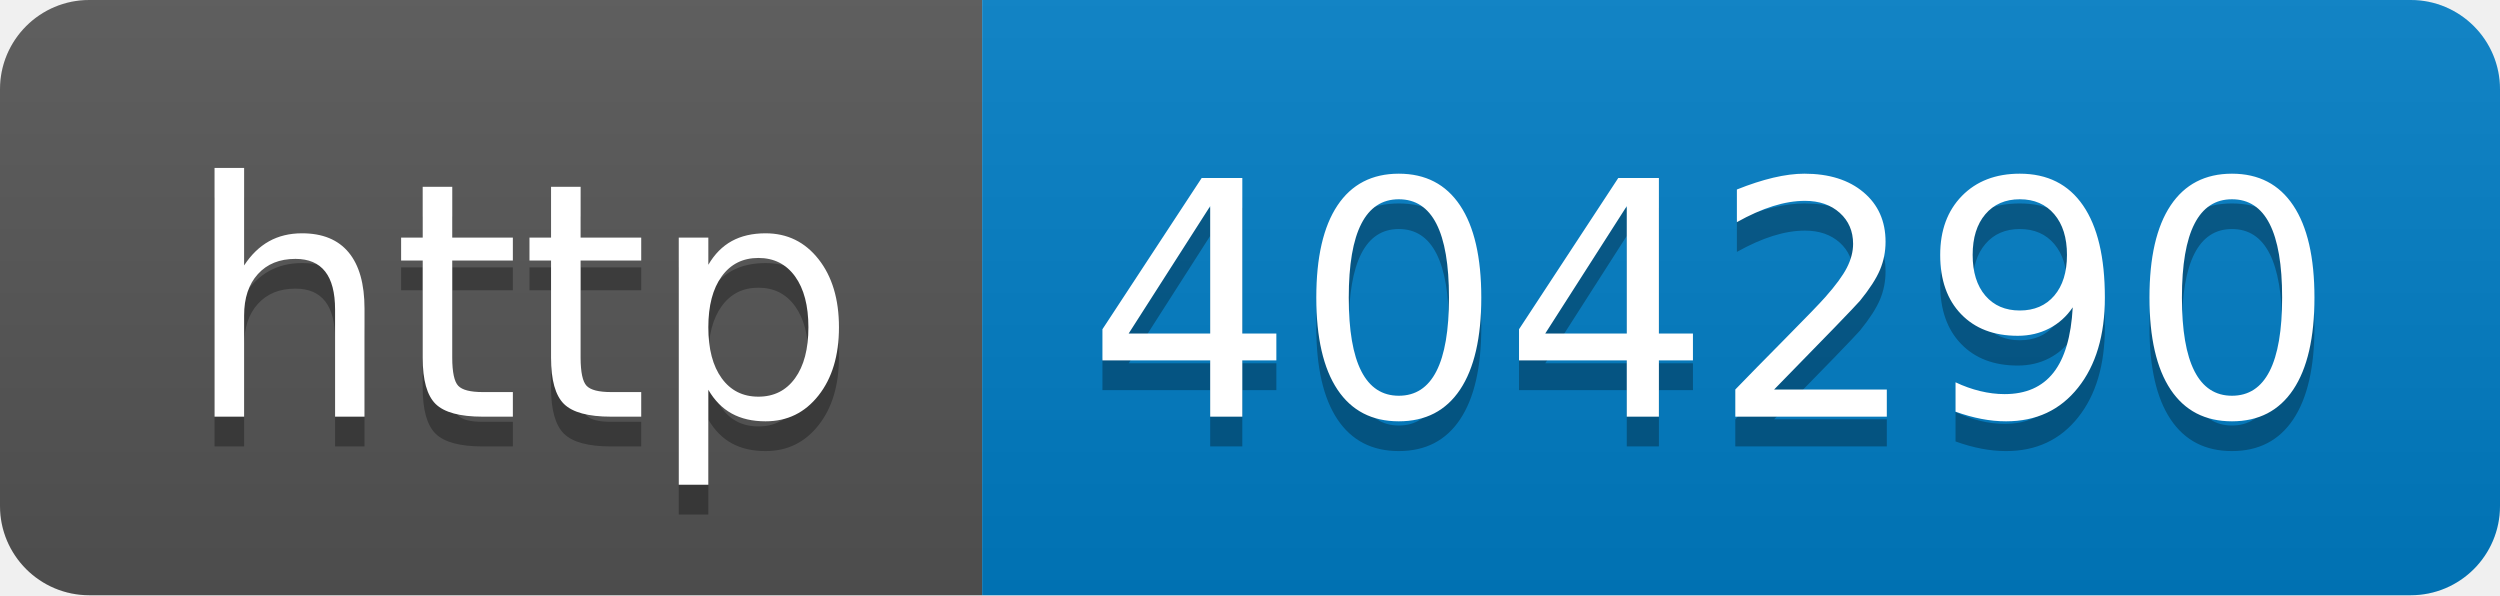
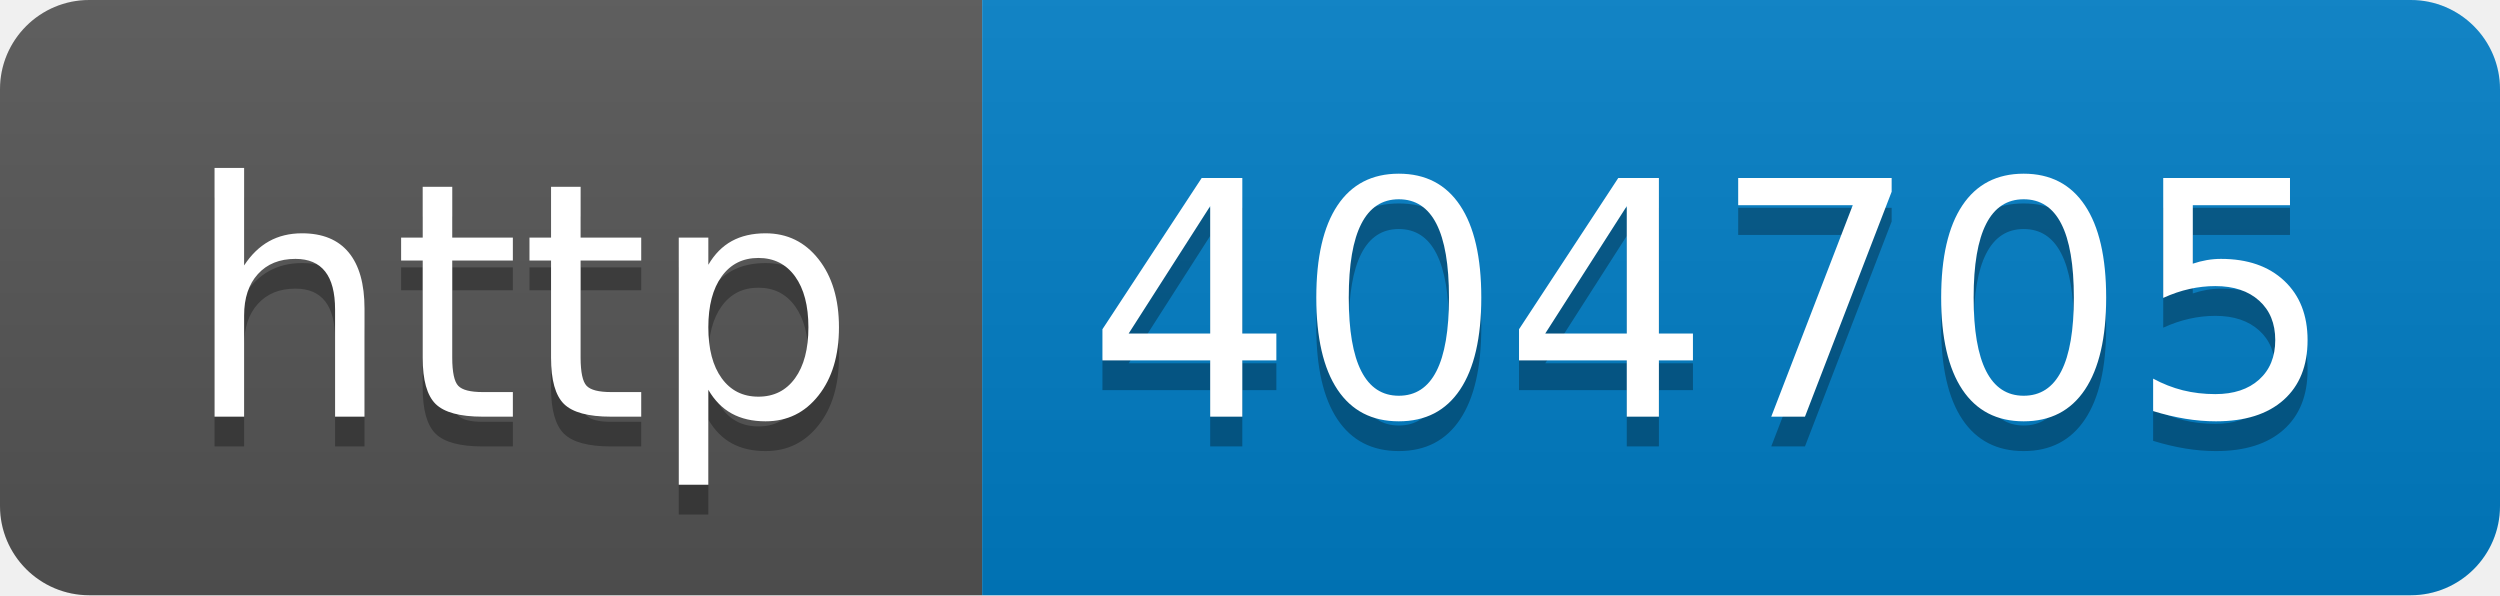
- <svg xmlns="http://www.w3.org/2000/svg" width="84" height="20" role="img" aria-label="http: 404290">
+ <svg xmlns="http://www.w3.org/2000/svg" width="84" height="20" role="img" aria-label="http: 404705">
  <linearGradient id="s" x2="0" y2="100%">
    <stop offset="0" stop-color="#bbb" stop-opacity=".1" />
    <stop offset="1" stop-opacity=".1" />
  </linearGradient>
  <clipPath id="r">
    <rect width="84" height="20" rx="3" fill="#fff" />
  </clipPath>
  <g clip-path="url(#r)">
    <rect width="33" height="20" fill="#555" />
    <rect x="33" width="51" height="20" fill="#007ec6" />
    <rect width="84" height="20" fill="url(#s)" />
  </g>
  <g fill="#fff" text-anchor="middle" font-family="Verdana,Geneva,DejaVu Sans,sans-serif" text-rendering="geometricPrecision" font-size="110">
    <text aria-hidden="true" x="175" y="150" fill="#010101" fill-opacity=".3" transform="scale(.1)" textLength="230">http</text>
    <text x="175" y="140" transform="scale(.1)" fill="#fff" textLength="230">http</text>
-     <text aria-hidden="true" x="575" y="150" fill="#010101" fill-opacity=".3" transform="scale(.1)" textLength="410">404290</text>
-     <text x="575" y="140" transform="scale(.1)" fill="#fff" textLength="410">404290</text>
+     <text aria-hidden="true" x="575" y="150" fill="#010101" fill-opacity=".3" transform="scale(.1)" textLength="410">404705</text>
+     <text x="575" y="140" transform="scale(.1)" fill="#fff" textLength="410">404705</text>
  </g>
</svg>
